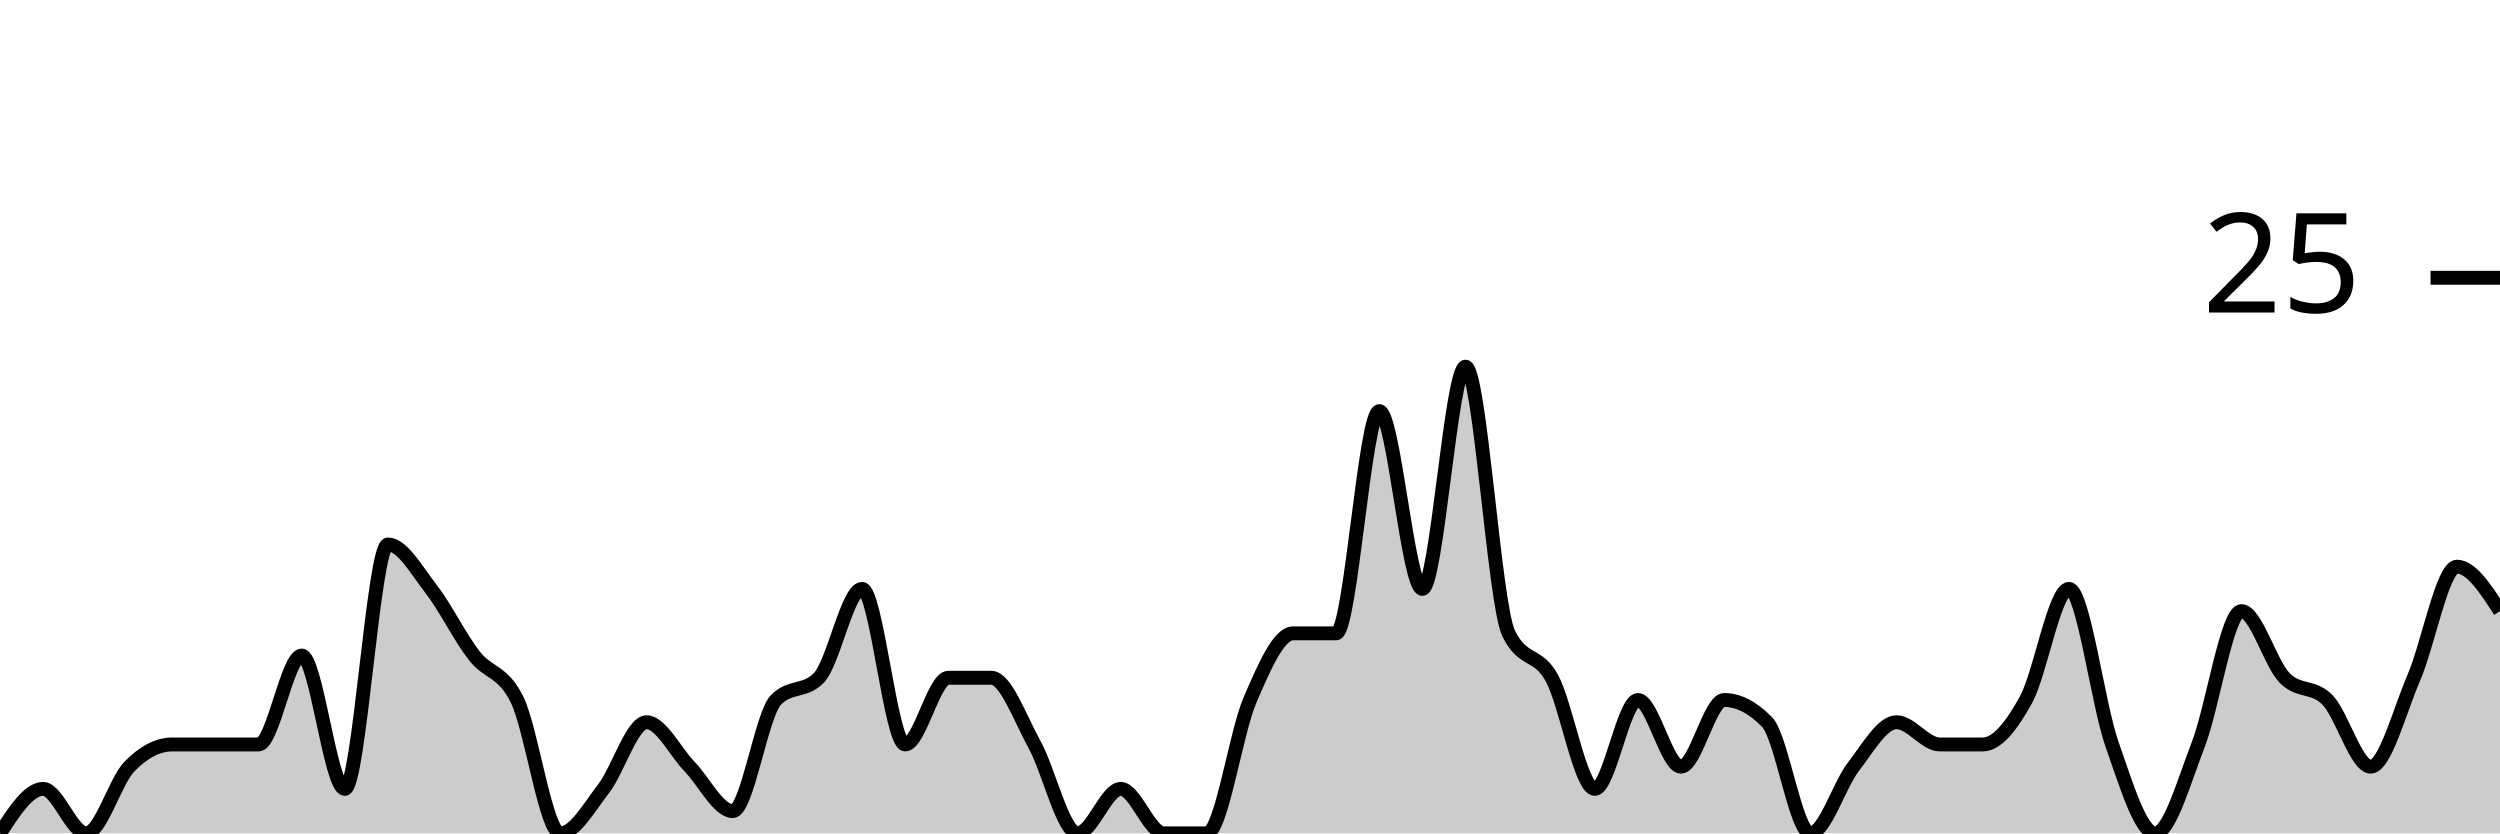
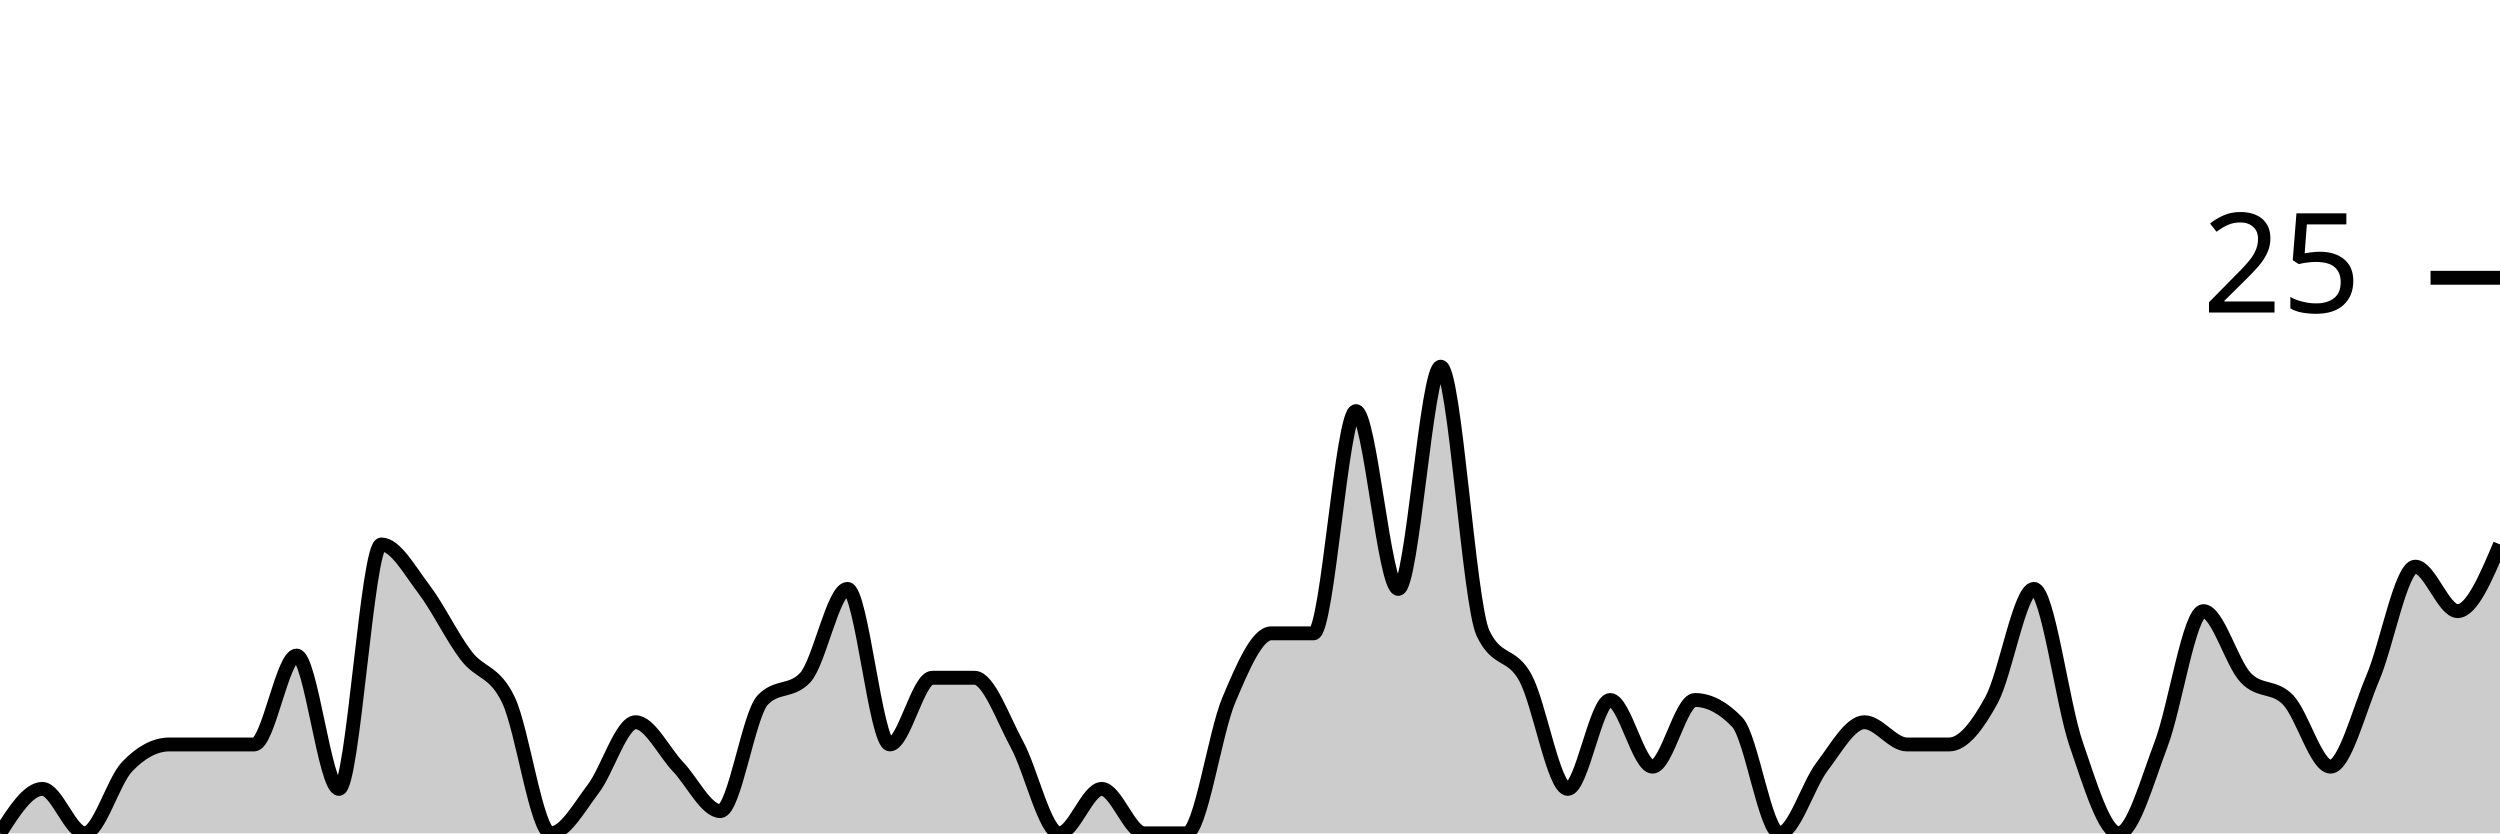
<svg xmlns="http://www.w3.org/2000/svg" viewBox="0 0 180 60">
  <g transform="translate(0,20)">
-     <path class="area" fill="rgba(0, 0, 0, 0.2)" d="M0,40C1.034,38.4,2.069,36.8,3.103,36.8C4.138,36.8,5.172,40,6.207,40C7.241,40,8.276,36.267,9.31,35.2C10.345,34.133,11.379,33.6,12.414,33.6C13.448,33.6,14.483,33.6,15.517,33.6C16.552,33.6,17.586,33.6,18.621,33.6C19.655,33.6,20.69,27.2,21.724,27.2C22.759,27.2,23.793,36.8,24.828,36.8C25.862,36.8,26.897,19.2,27.931,19.2C28.966,19.2,30,21.067,31.034,22.4C32.069,23.733,33.103,25.867,34.138,27.2C35.172,28.533,36.207,28.267,37.241,30.4C38.276,32.533,39.31,40,40.345,40C41.379,40,42.414,38.133,43.448,36.8C44.483,35.467,45.517,32,46.552,32C47.586,32,48.621,34.133,49.655,35.2C50.69,36.267,51.724,38.4,52.759,38.4C53.793,38.4,54.828,31.467,55.862,30.4C56.897,29.333,57.931,29.867,58.966,28.8C60,27.733,61.034,22.4,62.069,22.4C63.103,22.4,64.138,33.6,65.172,33.6C66.207,33.6,67.241,28.8,68.276,28.8C69.31,28.8,70.345,28.8,71.379,28.8C72.414,28.8,73.448,31.733,74.483,33.6C75.517,35.467,76.552,40,77.586,40C78.621,40,79.655,36.8,80.69,36.8C81.724,36.8,82.759,40,83.793,40C84.828,40,85.862,40,86.897,40C87.931,40,88.966,32.8,90,30.4C91.034,28,92.069,25.6,93.103,25.6C94.138,25.6,95.172,25.6,96.207,25.6C97.241,25.6,98.276,9.6,99.31,9.6C100.345,9.6,101.379,22.4,102.414,22.4C103.448,22.4,104.483,6.4,105.517,6.4C106.552,6.4,107.586,23.467,108.621,25.6C109.655,27.733,110.69,26.933,111.724,28.8C112.759,30.667,113.793,36.8,114.828,36.8C115.862,36.8,116.897,30.4,117.931,30.4C118.966,30.4,120,35.2,121.034,35.2C122.069,35.2,123.103,30.4,124.138,30.4C125.172,30.4,126.207,30.933,127.241,32C128.276,33.067,129.31,40,130.345,40C131.379,40,132.414,36.533,133.448,35.2C134.483,33.867,135.517,32,136.552,32C137.586,32,138.621,33.6,139.655,33.6C140.69,33.6,141.724,33.6,142.759,33.6C143.793,33.6,144.828,32.267,145.862,30.4C146.897,28.533,147.931,22.4,148.966,22.4C150,22.4,151.034,30.667,152.069,33.6C153.103,36.533,154.138,40,155.172,40C156.207,40,157.241,36.267,158.276,33.6C159.31,30.933,160.345,24,161.379,24C162.414,24,163.448,27.733,164.483,28.8C165.517,29.867,166.552,29.333,167.586,30.4C168.621,31.467,169.655,35.2,170.69,35.2C171.724,35.2,172.759,31.2,173.793,28.8C174.828,26.4,175.862,20.8,176.897,20.8C177.931,20.8,178.966,22.4,180,24L180,40C178.966,40,177.931,40,176.897,40C175.862,40,174.828,40,173.793,40C172.759,40,171.724,40,170.69,40C169.655,40,168.621,40,167.586,40C166.552,40,165.517,40,164.483,40C163.448,40,162.414,40,161.379,40C160.345,40,159.31,40,158.276,40C157.241,40,156.207,40,155.172,40C154.138,40,153.103,40,152.069,40C151.034,40,150,40,148.966,40C147.931,40,146.897,40,145.862,40C144.828,40,143.793,40,142.759,40C141.724,40,140.69,40,139.655,40C138.621,40,137.586,40,136.552,40C135.517,40,134.483,40,133.448,40C132.414,40,131.379,40,130.345,40C129.31,40,128.276,40,127.241,40C126.207,40,125.172,40,124.138,40C123.103,40,122.069,40,121.034,40C120,40,118.966,40,117.931,40C116.897,40,115.862,40,114.828,40C113.793,40,112.759,40,111.724,40C110.69,40,109.655,40,108.621,40C107.586,40,106.552,40,105.517,40C104.483,40,103.448,40,102.414,40C101.379,40,100.345,40,99.31,40C98.276,40,97.241,40,96.207,40C95.172,40,94.138,40,93.103,40C92.069,40,91.034,40,90,40C88.966,40,87.931,40,86.897,40C85.862,40,84.828,40,83.793,40C82.759,40,81.724,40,80.69,40C79.655,40,78.621,40,77.586,40C76.552,40,75.517,40,74.483,40C73.448,40,72.414,40,71.379,40C70.345,40,69.31,40,68.276,40C67.241,40,66.207,40,65.172,40C64.138,40,63.103,40,62.069,40C61.034,40,60,40,58.966,40C57.931,40,56.897,40,55.862,40C54.828,40,53.793,40,52.759,40C51.724,40,50.69,40,49.655,40C48.621,40,47.586,40,46.552,40C45.517,40,44.483,40,43.448,40C42.414,40,41.379,40,40.345,40C39.31,40,38.276,40,37.241,40C36.207,40,35.172,40,34.138,40C33.103,40,32.069,40,31.034,40C30,40,28.966,40,27.931,40C26.897,40,25.862,40,24.828,40C23.793,40,22.759,40,21.724,40C20.69,40,19.655,40,18.621,40C17.586,40,16.552,40,15.517,40C14.483,40,13.448,40,12.414,40C11.379,40,10.345,40,9.31,40C8.276,40,7.241,40,6.207,40C5.172,40,4.138,40,3.103,40C2.069,40,1.034,40,0,40Z" />
-     <path class="line" stroke="black" fill="none" d="M0,40C1.034,38.4,2.069,36.8,3.103,36.8C4.138,36.8,5.172,40,6.207,40C7.241,40,8.276,36.267,9.31,35.2C10.345,34.133,11.379,33.6,12.414,33.6C13.448,33.6,14.483,33.6,15.517,33.6C16.552,33.6,17.586,33.6,18.621,33.6C19.655,33.6,20.69,27.2,21.724,27.2C22.759,27.2,23.793,36.8,24.828,36.8C25.862,36.8,26.897,19.2,27.931,19.2C28.966,19.2,30,21.067,31.034,22.4C32.069,23.733,33.103,25.867,34.138,27.2C35.172,28.533,36.207,28.267,37.241,30.4C38.276,32.533,39.31,40,40.345,40C41.379,40,42.414,38.133,43.448,36.8C44.483,35.467,45.517,32,46.552,32C47.586,32,48.621,34.133,49.655,35.2C50.69,36.267,51.724,38.4,52.759,38.4C53.793,38.4,54.828,31.467,55.862,30.4C56.897,29.333,57.931,29.867,58.966,28.8C60,27.733,61.034,22.4,62.069,22.4C63.103,22.4,64.138,33.6,65.172,33.6C66.207,33.6,67.241,28.8,68.276,28.8C69.31,28.8,70.345,28.8,71.379,28.8C72.414,28.8,73.448,31.733,74.483,33.6C75.517,35.467,76.552,40,77.586,40C78.621,40,79.655,36.8,80.69,36.8C81.724,36.8,82.759,40,83.793,40C84.828,40,85.862,40,86.897,40C87.931,40,88.966,32.8,90,30.4C91.034,28,92.069,25.6,93.103,25.6C94.138,25.6,95.172,25.6,96.207,25.6C97.241,25.6,98.276,9.6,99.31,9.6C100.345,9.6,101.379,22.4,102.414,22.4C103.448,22.4,104.483,6.4,105.517,6.4C106.552,6.4,107.586,23.467,108.621,25.6C109.655,27.733,110.69,26.933,111.724,28.8C112.759,30.667,113.793,36.8,114.828,36.8C115.862,36.8,116.897,30.4,117.931,30.4C118.966,30.4,120,35.2,121.034,35.2C122.069,35.2,123.103,30.4,124.138,30.4C125.172,30.4,126.207,30.933,127.241,32C128.276,33.067,129.31,40,130.345,40C131.379,40,132.414,36.533,133.448,35.2C134.483,33.867,135.517,32,136.552,32C137.586,32,138.621,33.6,139.655,33.6C140.69,33.6,141.724,33.6,142.759,33.6C143.793,33.6,144.828,32.267,145.862,30.4C146.897,28.533,147.931,22.4,148.966,22.4C150,22.4,151.034,30.667,152.069,33.6C153.103,36.533,154.138,40,155.172,40C156.207,40,157.241,36.267,158.276,33.6C159.31,30.933,160.345,24,161.379,24C162.414,24,163.448,27.733,164.483,28.8C165.517,29.867,166.552,29.333,167.586,30.4C168.621,31.467,169.655,35.2,170.69,35.2C171.724,35.2,172.759,31.2,173.793,28.8C174.828,26.4,175.862,20.8,176.897,20.8C177.931,20.8,178.966,22.4,180,24" />
+     <path class="area" fill="rgba(0, 0, 0, 0.2)" d="M0,40C1.017,38.4,2.034,36.8,3.051,36.8C4.068,36.8,5.085,40,6.102,40C7.119,40,8.136,36.267,9.153,35.2C10.169,34.133,11.186,33.6,12.203,33.6C13.22,33.6,14.237,33.6,15.254,33.6C16.271,33.6,17.288,33.6,18.305,33.6C19.322,33.6,20.339,27.2,21.356,27.2C22.373,27.2,23.39,36.8,24.407,36.8C25.424,36.8,26.441,19.2,27.458,19.2C28.475,19.2,29.492,21.067,30.508,22.4C31.525,23.733,32.542,25.867,33.559,27.2C34.576,28.533,35.593,28.267,36.61,30.4C37.627,32.533,38.644,40,39.661,40C40.678,40,41.695,38.133,42.712,36.8C43.729,35.467,44.746,32,45.763,32C46.78,32,47.797,34.133,48.814,35.2C49.831,36.267,50.847,38.4,51.864,38.4C52.881,38.4,53.898,31.467,54.915,30.4C55.932,29.333,56.949,29.867,57.966,28.8C58.983,27.733,60,22.4,61.017,22.4C62.034,22.4,63.051,33.6,64.068,33.6C65.085,33.6,66.102,28.8,67.119,28.8C68.136,28.8,69.153,28.8,70.169,28.8C71.186,28.8,72.203,31.733,73.22,33.6C74.237,35.467,75.254,40,76.271,40C77.288,40,78.305,36.8,79.322,36.8C80.339,36.8,81.356,40,82.373,40C83.39,40,84.407,40,85.424,40C86.441,40,87.458,32.8,88.475,30.4C89.492,28,90.508,25.6,91.525,25.6C92.542,25.6,93.559,25.6,94.576,25.6C95.593,25.6,96.61,9.6,97.627,9.6C98.644,9.6,99.661,22.4,100.678,22.4C101.695,22.4,102.712,6.4,103.729,6.4C104.746,6.4,105.763,23.467,106.78,25.6C107.797,27.733,108.814,26.933,109.831,28.8C110.847,30.667,111.864,36.8,112.881,36.8C113.898,36.8,114.915,30.4,115.932,30.4C116.949,30.4,117.966,35.2,118.983,35.2C120,35.2,121.017,30.4,122.034,30.4C123.051,30.4,124.068,30.933,125.085,32C126.102,33.067,127.119,40,128.136,40C129.153,40,130.169,36.533,131.186,35.2C132.203,33.867,133.22,32,134.237,32C135.254,32,136.271,33.6,137.288,33.6C138.305,33.6,139.322,33.6,140.339,33.6C141.356,33.6,142.373,32.267,143.39,30.4C144.407,28.533,145.424,22.4,146.441,22.4C147.458,22.4,148.475,30.667,149.492,33.6C150.508,36.533,151.525,40,152.542,40C153.559,40,154.576,36.267,155.593,33.6C156.61,30.933,157.627,24,158.644,24C159.661,24,160.678,27.733,161.695,28.8C162.712,29.867,163.729,29.333,164.746,30.4C165.763,31.467,166.78,35.2,167.797,35.2C168.814,35.2,169.831,31.2,170.847,28.8C171.864,26.4,172.881,20.8,173.898,20.8C174.915,20.8,175.932,24,176.949,24C177.966,24,178.983,21.6,180,19.2L180,40C178.983,40,177.966,40,176.949,40C175.932,40,174.915,40,173.898,40C172.881,40,171.864,40,170.847,40C169.831,40,168.814,40,167.797,40C166.78,40,165.763,40,164.746,40C163.729,40,162.712,40,161.695,40C160.678,40,159.661,40,158.644,40C157.627,40,156.61,40,155.593,40C154.576,40,153.559,40,152.542,40C151.525,40,150.508,40,149.492,40C148.475,40,147.458,40,146.441,40C145.424,40,144.407,40,143.39,40C142.373,40,141.356,40,140.339,40C139.322,40,138.305,40,137.288,40C136.271,40,135.254,40,134.237,40C133.22,40,132.203,40,131.186,40C130.169,40,129.153,40,128.136,40C127.119,40,126.102,40,125.085,40C124.068,40,123.051,40,122.034,40C121.017,40,120,40,118.983,40C117.966,40,116.949,40,115.932,40C114.915,40,113.898,40,112.881,40C111.864,40,110.847,40,109.831,40C108.814,40,107.797,40,106.78,40C105.763,40,104.746,40,103.729,40C102.712,40,101.695,40,100.678,40C99.661,40,98.644,40,97.627,40C96.61,40,95.593,40,94.576,40C93.559,40,92.542,40,91.525,40C90.508,40,89.492,40,88.475,40C87.458,40,86.441,40,85.424,40C84.407,40,83.39,40,82.373,40C81.356,40,80.339,40,79.322,40C78.305,40,77.288,40,76.271,40C75.254,40,74.237,40,73.22,40C72.203,40,71.186,40,70.169,40C69.153,40,68.136,40,67.119,40C66.102,40,65.085,40,64.068,40C63.051,40,62.034,40,61.017,40C60,40,58.983,40,57.966,40C56.949,40,55.932,40,54.915,40C53.898,40,52.881,40,51.864,40C50.847,40,49.831,40,48.814,40C47.797,40,46.78,40,45.763,40C44.746,40,43.729,40,42.712,40C41.695,40,40.678,40,39.661,40C38.644,40,37.627,40,36.61,40C35.593,40,34.576,40,33.559,40C32.542,40,31.525,40,30.508,40C29.492,40,28.475,40,27.458,40C26.441,40,25.424,40,24.407,40C23.39,40,22.373,40,21.356,40C20.339,40,19.322,40,18.305,40C17.288,40,16.271,40,15.254,40C14.237,40,13.22,40,12.203,40C11.186,40,10.169,40,9.153,40C8.136,40,7.119,40,6.102,40C5.085,40,4.068,40,3.051,40C2.034,40,1.017,40,0,40Z" />
+     <path class="line" stroke="black" fill="none" d="M0,40C1.017,38.4,2.034,36.8,3.051,36.8C4.068,36.8,5.085,40,6.102,40C7.119,40,8.136,36.267,9.153,35.2C10.169,34.133,11.186,33.6,12.203,33.6C13.22,33.6,14.237,33.6,15.254,33.6C16.271,33.6,17.288,33.6,18.305,33.6C19.322,33.6,20.339,27.2,21.356,27.2C22.373,27.2,23.39,36.8,24.407,36.8C25.424,36.8,26.441,19.2,27.458,19.2C28.475,19.2,29.492,21.067,30.508,22.4C31.525,23.733,32.542,25.867,33.559,27.2C34.576,28.533,35.593,28.267,36.61,30.4C37.627,32.533,38.644,40,39.661,40C40.678,40,41.695,38.133,42.712,36.8C43.729,35.467,44.746,32,45.763,32C46.78,32,47.797,34.133,48.814,35.2C49.831,36.267,50.847,38.4,51.864,38.4C52.881,38.4,53.898,31.467,54.915,30.4C55.932,29.333,56.949,29.867,57.966,28.8C58.983,27.733,60,22.4,61.017,22.4C62.034,22.4,63.051,33.6,64.068,33.6C65.085,33.6,66.102,28.8,67.119,28.8C68.136,28.8,69.153,28.8,70.169,28.8C71.186,28.8,72.203,31.733,73.22,33.6C74.237,35.467,75.254,40,76.271,40C77.288,40,78.305,36.8,79.322,36.8C80.339,36.8,81.356,40,82.373,40C83.39,40,84.407,40,85.424,40C86.441,40,87.458,32.8,88.475,30.4C89.492,28,90.508,25.6,91.525,25.6C92.542,25.6,93.559,25.6,94.576,25.6C95.593,25.6,96.61,9.6,97.627,9.6C98.644,9.6,99.661,22.4,100.678,22.4C101.695,22.4,102.712,6.4,103.729,6.4C104.746,6.4,105.763,23.467,106.78,25.6C107.797,27.733,108.814,26.933,109.831,28.8C110.847,30.667,111.864,36.8,112.881,36.8C113.898,36.8,114.915,30.4,115.932,30.4C116.949,30.4,117.966,35.2,118.983,35.2C120,35.2,121.017,30.4,122.034,30.4C123.051,30.4,124.068,30.933,125.085,32C126.102,33.067,127.119,40,128.136,40C129.153,40,130.169,36.533,131.186,35.2C132.203,33.867,133.22,32,134.237,32C135.254,32,136.271,33.6,137.288,33.6C138.305,33.6,139.322,33.6,140.339,33.6C141.356,33.6,142.373,32.267,143.39,30.4C144.407,28.533,145.424,22.4,146.441,22.4C147.458,22.4,148.475,30.667,149.492,33.6C150.508,36.533,151.525,40,152.542,40C153.559,40,154.576,36.267,155.593,33.6C156.61,30.933,157.627,24,158.644,24C159.661,24,160.678,27.733,161.695,28.8C162.712,29.867,163.729,29.333,164.746,30.4C165.763,31.467,166.78,35.2,167.797,35.2C168.814,35.2,169.831,31.2,170.847,28.8C171.864,26.4,172.881,20.8,173.898,20.8C174.915,20.8,175.932,24,176.949,24C177.966,24,178.983,21.6,180,19.2" />
    <path class="axis-ceiling" stroke-width="1" stroke="black" fill="none" d="M175,0L180,0" />
    <text class="axis-ceiling-label" font-family="sans-serif" text-anchor="end" font-size="10px" x="170" y="2.5">25</text>
  </g>
</svg>
